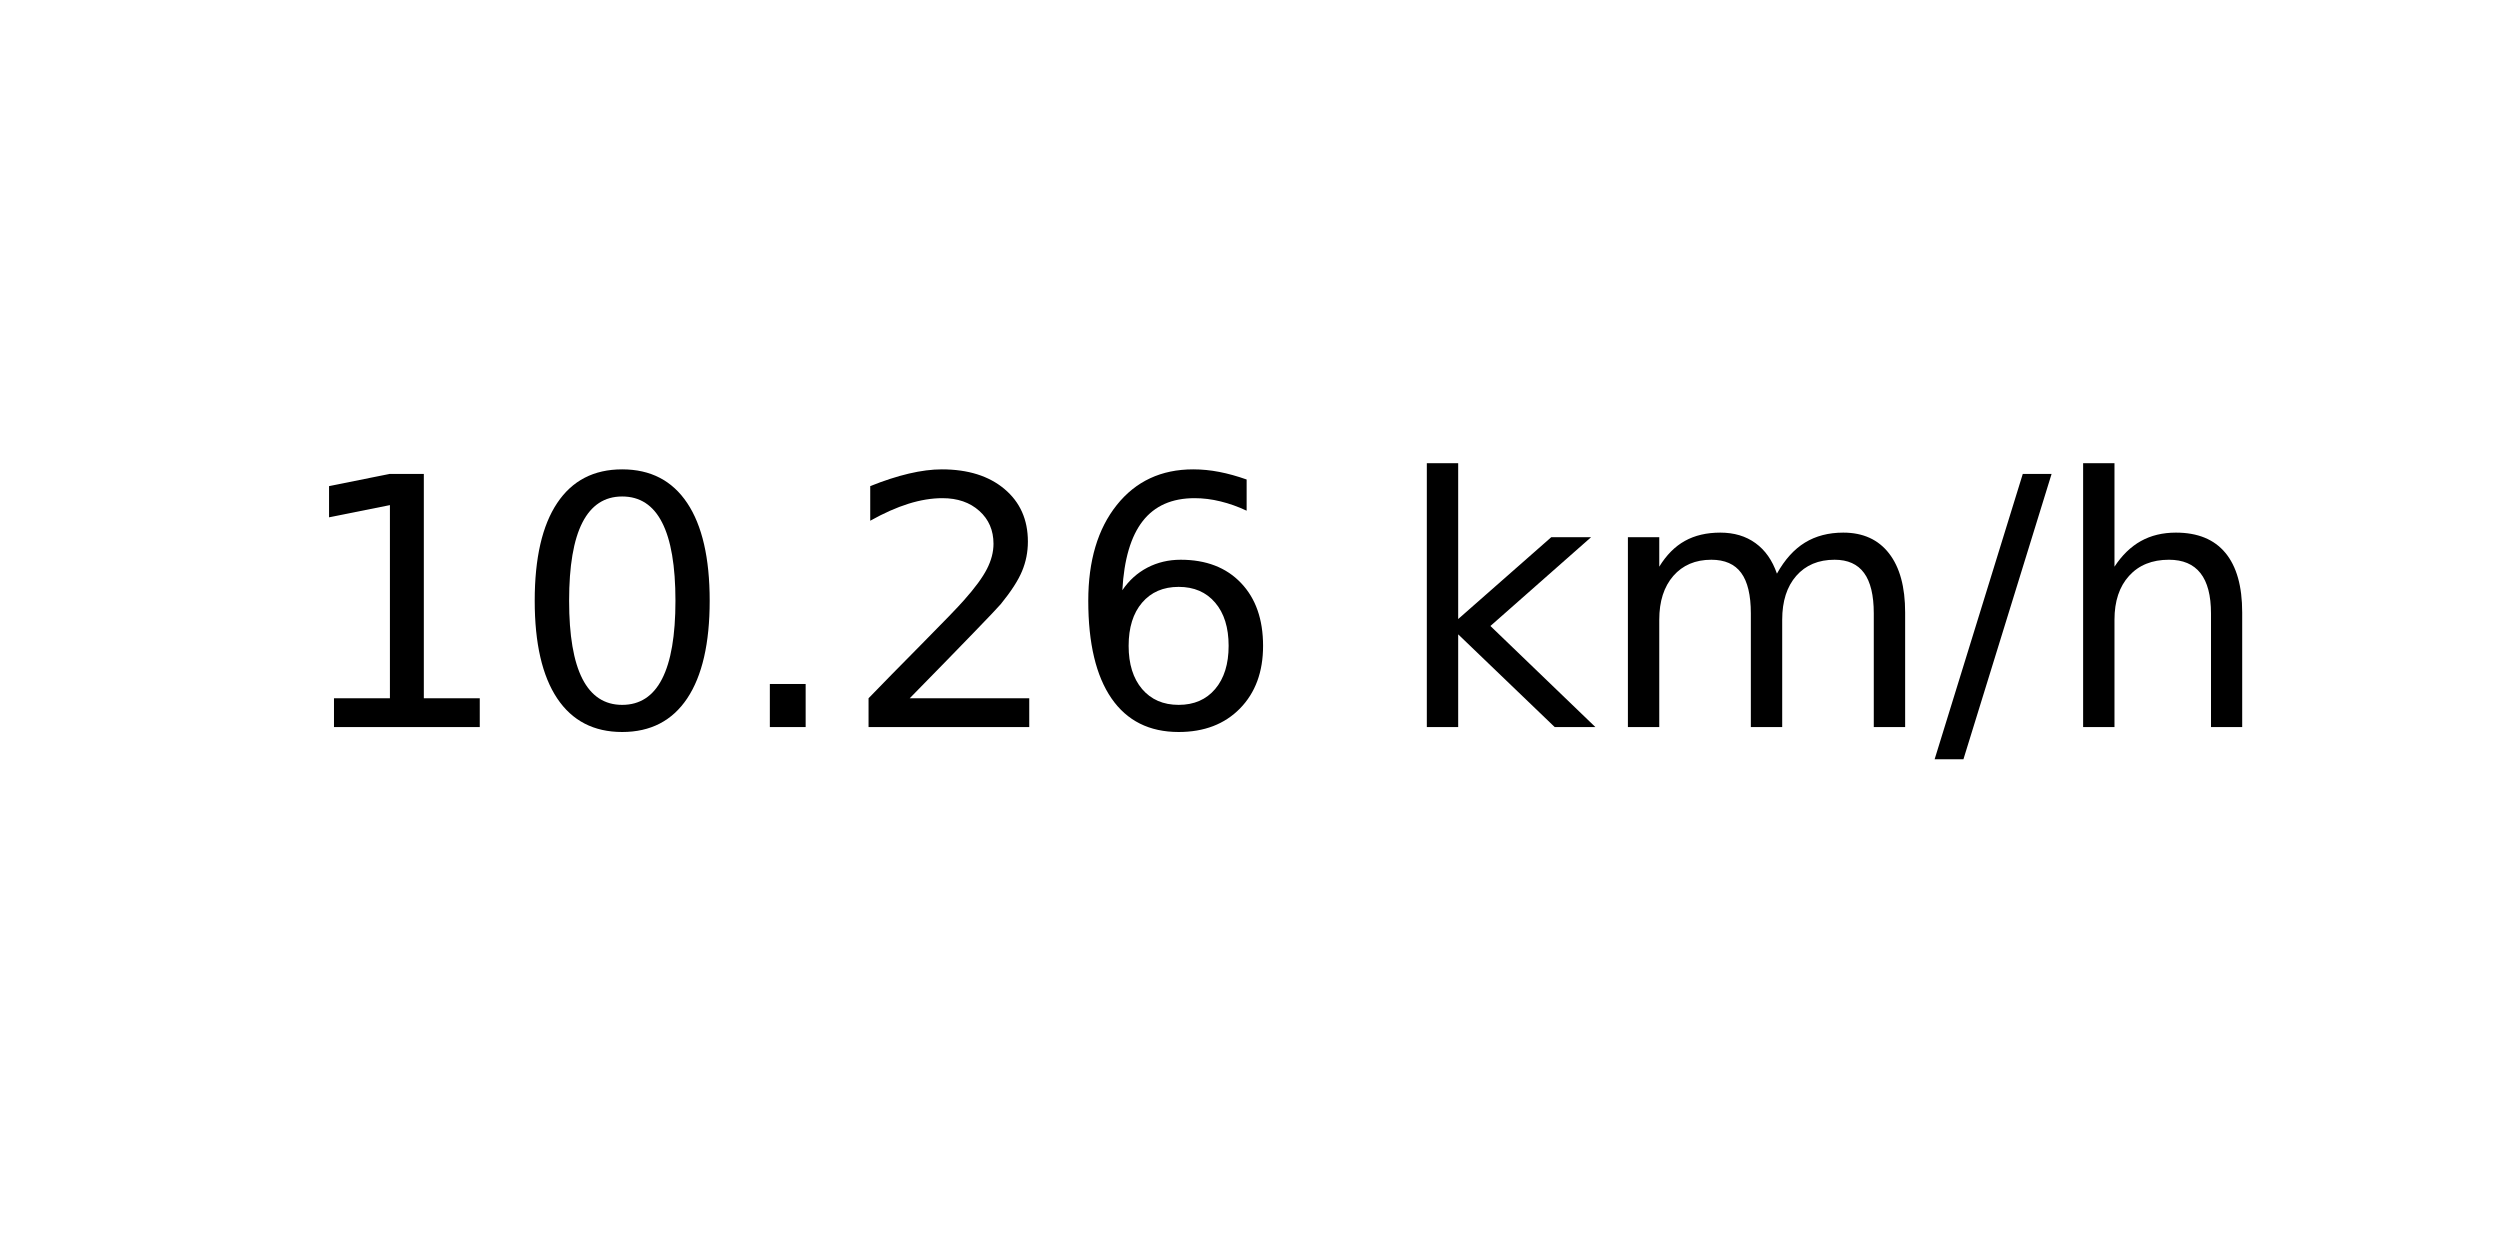
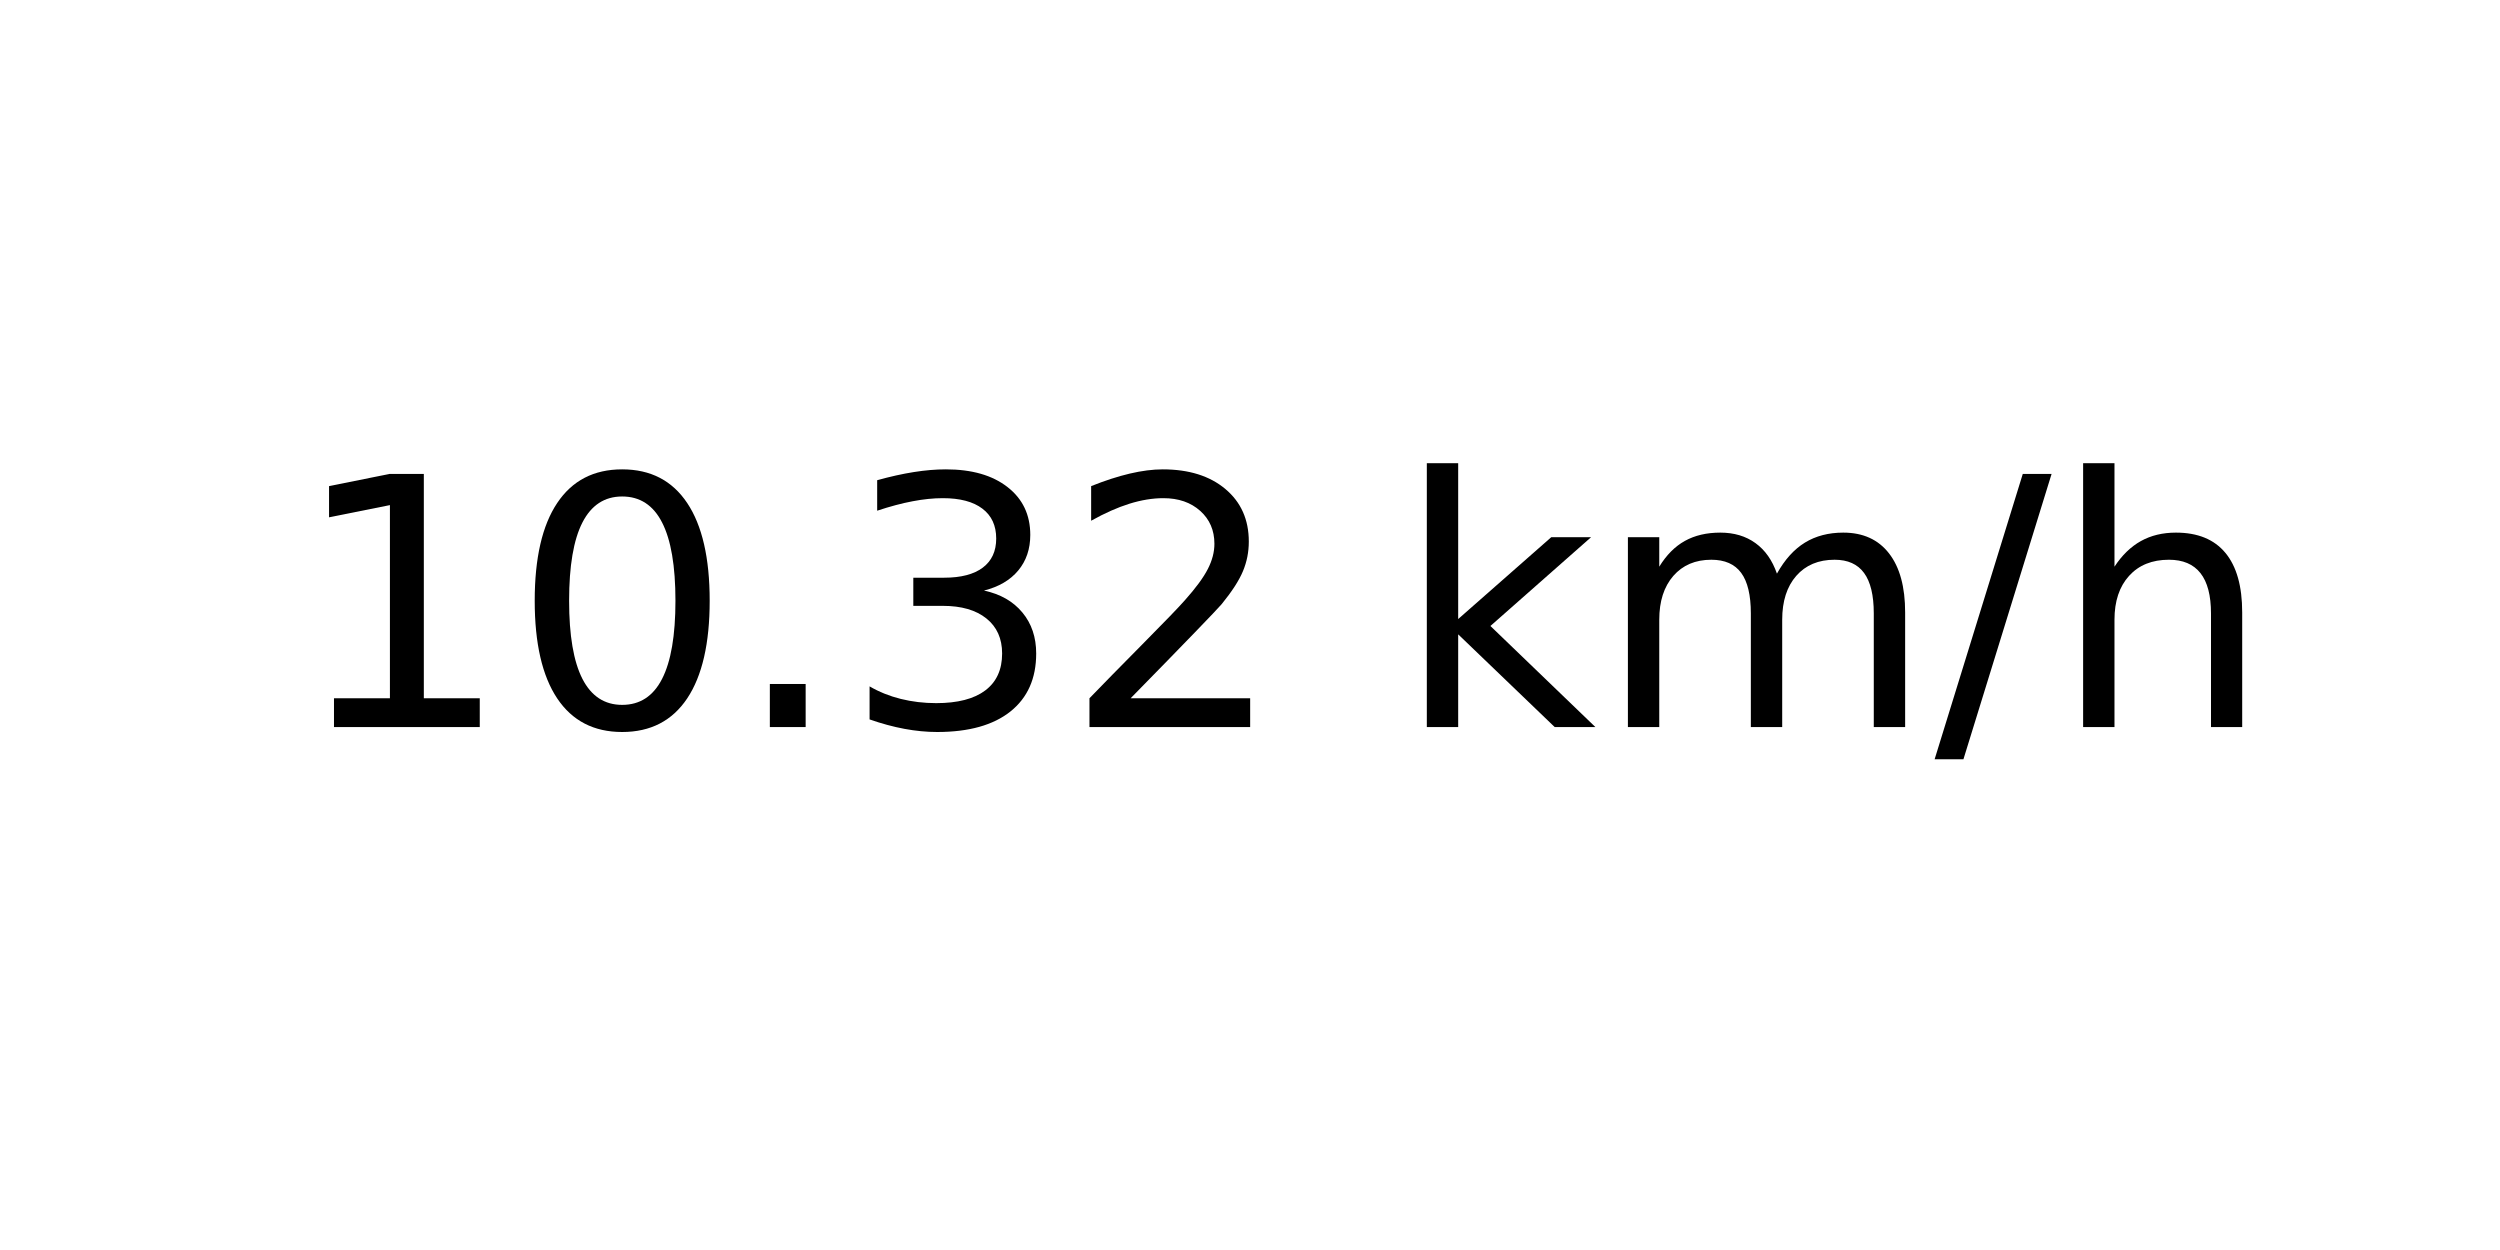
<svg xmlns="http://www.w3.org/2000/svg" xmlns:xlink="http://www.w3.org/1999/xlink" width="72pt" height="36pt" viewBox="0 0 72 36" version="1.1">
  <defs>
    <style type="text/css">*{stroke-linejoin: round; stroke-linecap: butt}</style>
  </defs>
  <g id="figure_1">
    <g id="axes_1">
      <g id="text_1">
        <g transform="translate(8.378125 20.93937) scale(0.1 -0.1)">
          <defs>
            <path id="DejaVuSans-31" d="M 794 531  L 1825 531  L 1825 4091  L 703 3866  L 703 4441  L 1819 4666  L 2450 4666  L 2450 531  L 3481 531  L 3481 0  L 794 0  L 794 531  z " transform="scale(0.015625)" />
            <path id="DejaVuSans-30" d="M 2034 4250  Q 1547 4250 1301 3770  Q 1056 3291 1056 2328  Q 1056 1369 1301 889  Q 1547 409 2034 409  Q 2525 409 2770 889  Q 3016 1369 3016 2328  Q 3016 3291 2770 3770  Q 2525 4250 2034 4250  z M 2034 4750  Q 2819 4750 3233 4129  Q 3647 3509 3647 2328  Q 3647 1150 3233 529  Q 2819 -91 2034 -91  Q 1250 -91 836 529  Q 422 1150 422 2328  Q 422 3509 836 4129  Q 1250 4750 2034 4750  z " transform="scale(0.015625)" />
            <path id="DejaVuSans-2e" d="M 684 794  L 1344 794  L 1344 0  L 684 0  L 684 794  z " transform="scale(0.015625)" />
+             <path id="DejaVuSans-33" d="M 2597 2516  Q 3050 2419 3304 2112  Q 3559 1806 3559 1356  Q 3559 666 3084 287  Q 2609 -91 1734 -91  Q 1441 -91 1130 -33  Q 819 25 488 141  L 488 750  Q 750 597 1062 519  Q 1375 441 1716 441  Q 2309 441 2620 675  Q 2931 909 2931 1356  Q 2931 1769 2642 2001  Q 2353 2234 1838 2234  L 1294 2234  L 1294 2753  L 1863 2753  Q 2328 2753 2575 2939  Q 2822 3125 2822 3475  Q 2822 3834 2567 4026  Q 2313 4219 1838 4219  Q 1578 4219 1281 4162  Q 984 4106 628 3988  L 628 4550  Q 988 4650 1302 4700  Q 1616 4750 1894 4750  Q 2613 4750 3031 4423  Q 3450 4097 3450 3541  Q 3450 3153 3228 2886  Q 3006 2619 2597 2516  z " transform="scale(0.015625)" />
            <path id="DejaVuSans-32" d="M 1228 531  L 3431 531  L 3431 0  L 469 0  L 469 531  Q 828 903 1448 1529  Q 2069 2156 2228 2338  Q 2531 2678 2651 2914  Q 2772 3150 2772 3378  Q 2772 3750 2511 3984  Q 2250 4219 1831 4219  Q 1534 4219 1204 4116  Q 875 4013 500 3803  L 500 4441  Q 881 4594 1212 4672  Q 1544 4750 1819 4750  Q 2544 4750 2975 4387  Q 3406 4025 3406 3419  Q 3406 3131 3298 2873  Q 3191 2616 2906 2266  Q 2828 2175 2409 1742  Q 1991 1309 1228 531  z " transform="scale(0.015625)" />
-             <path id="DejaVuSans-36" d="M 2113 2584  Q 1688 2584 1439 2293  Q 1191 2003 1191 1497  Q 1191 994 1439 701  Q 1688 409 2113 409  Q 2538 409 2786 701  Q 3034 994 3034 1497  Q 3034 2003 2786 2293  Q 2538 2584 2113 2584  z M 3366 4563  L 3366 3988  Q 3128 4100 2886 4159  Q 2644 4219 2406 4219  Q 1781 4219 1451 3797  Q 1122 3375 1075 2522  Q 1259 2794 1537 2939  Q 1816 3084 2150 3084  Q 2853 3084 3261 2657  Q 3669 2231 3669 1497  Q 3669 778 3244 343  Q 2819 -91 2113 -91  Q 1303 -91 875 529  Q 447 1150 447 2328  Q 447 3434 972 4092  Q 1497 4750 2381 4750  Q 2619 4750 2861 4703  Q 3103 4656 3366 4563  z " transform="scale(0.015625)" />
            <path id="DejaVuSans-20" transform="scale(0.015625)" />
            <path id="DejaVuSans-6b" d="M 581 4863  L 1159 4863  L 1159 1991  L 2875 3500  L 3609 3500  L 1753 1863  L 3688 0  L 2938 0  L 1159 1709  L 1159 0  L 581 0  L 581 4863  z " transform="scale(0.015625)" />
            <path id="DejaVuSans-6d" d="M 3328 2828  Q 3544 3216 3844 3400  Q 4144 3584 4550 3584  Q 5097 3584 5394 3201  Q 5691 2819 5691 2113  L 5691 0  L 5113 0  L 5113 2094  Q 5113 2597 4934 2840  Q 4756 3084 4391 3084  Q 3944 3084 3684 2787  Q 3425 2491 3425 1978  L 3425 0  L 2847 0  L 2847 2094  Q 2847 2600 2669 2842  Q 2491 3084 2119 3084  Q 1678 3084 1418 2786  Q 1159 2488 1159 1978  L 1159 0  L 581 0  L 581 3500  L 1159 3500  L 1159 2956  Q 1356 3278 1631 3431  Q 1906 3584 2284 3584  Q 2666 3584 2933 3390  Q 3200 3197 3328 2828  z " transform="scale(0.015625)" />
            <path id="DejaVuSans-2f" d="M 1625 4666  L 2156 4666  L 531 -594  L 0 -594  L 1625 4666  z " transform="scale(0.015625)" />
            <path id="DejaVuSans-68" d="M 3513 2113  L 3513 0  L 2938 0  L 2938 2094  Q 2938 2591 2744 2837  Q 2550 3084 2163 3084  Q 1697 3084 1428 2787  Q 1159 2491 1159 1978  L 1159 0  L 581 0  L 581 4863  L 1159 4863  L 1159 2956  Q 1366 3272 1645 3428  Q 1925 3584 2291 3584  Q 2894 3584 3203 3211  Q 3513 2838 3513 2113  z " transform="scale(0.015625)" />
          </defs>
          <use xlink:href="#DejaVuSans-31" />
          <use xlink:href="#DejaVuSans-30" x="63.623" />
          <use xlink:href="#DejaVuSans-2e" x="127.246" />
-           <use xlink:href="#DejaVuSans-32" x="159.033" />
-           <use xlink:href="#DejaVuSans-36" x="222.656" />
+           <use xlink:href="#DejaVuSans-33" x="159.033" />
+           <use xlink:href="#DejaVuSans-32" x="222.656" />
          <use xlink:href="#DejaVuSans-20" x="286.279" />
          <use xlink:href="#DejaVuSans-6b" x="318.066" />
          <use xlink:href="#DejaVuSans-6d" x="375.977" />
          <use xlink:href="#DejaVuSans-2f" x="473.389" />
          <use xlink:href="#DejaVuSans-68" x="507.08" />
        </g>
      </g>
    </g>
  </g>
</svg>
